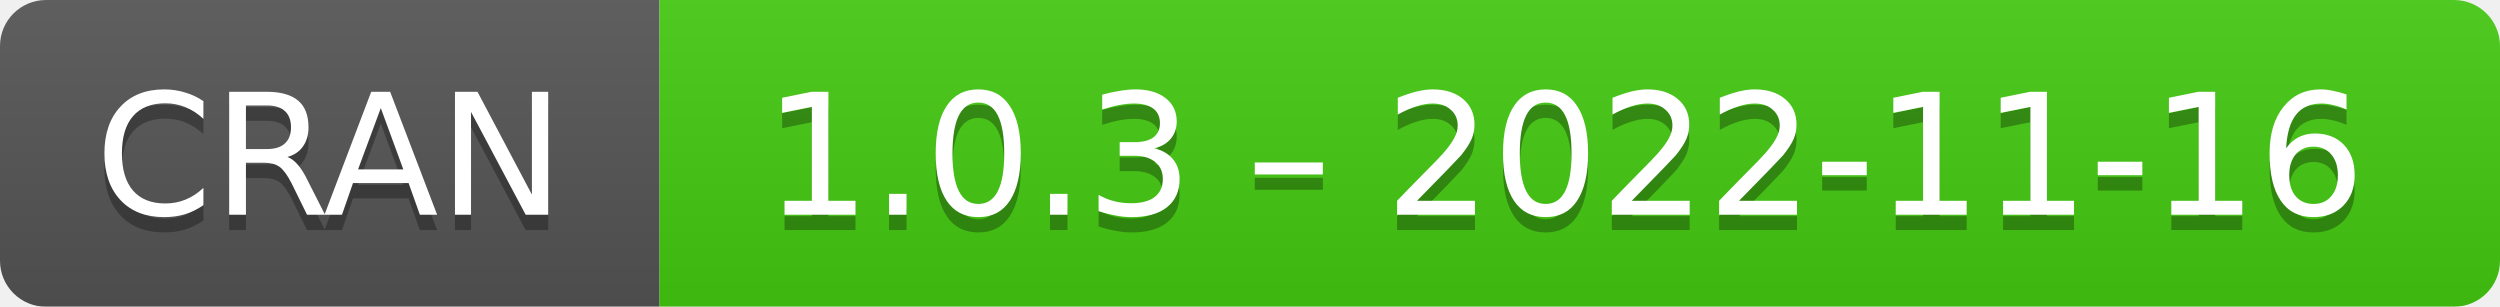
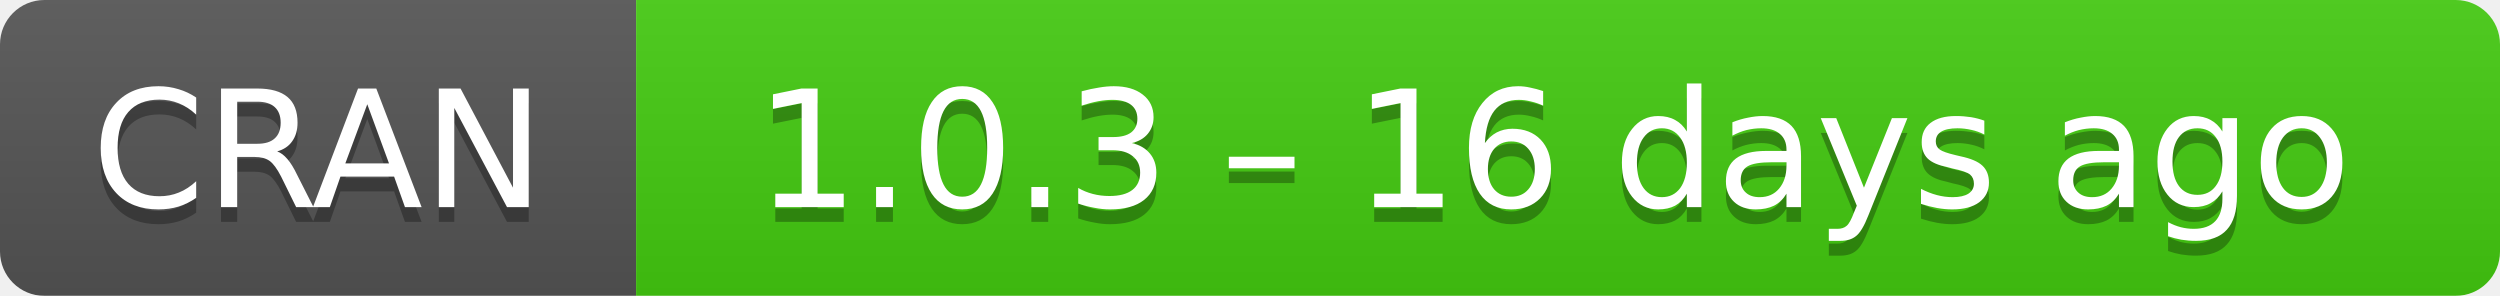
- <svg xmlns="http://www.w3.org/2000/svg" width="163" height="20" aria-label="CRAN 1.0.3 – 2022-11-16">
+ <svg xmlns="http://www.w3.org/2000/svg" width="169" height="20" aria-label="CRAN 1.0.3 – 16 days ago">
  <linearGradient id="b" x2="0" y2="100%">
    <stop offset="0" stop-color="#bbb" stop-opacity=".1" />
    <stop offset="1" stop-opacity=".1" />
  </linearGradient>
  <mask id="a">
-     <rect width="163" height="20" rx="3" fill="#fff" />
+     <rect width="169" height="20" rx="3" fill="#fff" />
  </mask>
  <g mask="url(#a)">
    <path fill="#555" d="M0 0h43v20H0z" />
-     <path fill="#4c1" d="M43 0h141v20H43z" />
-     <path fill="url(#b)" d="M0 0h163v20H0z" />
+     <path fill="#4c1" d="M43 0h147v20H43z" />
+     <path fill="url(#b)" d="M0 0h169v20H0z" />
  </g>
  <g fill="#fff" text-anchor="middle" font-family="DejaVu Sans,Verdana,Geneva,sans-serif" font-size="11">
    <text x="21.5" y="15" fill="#010101" fill-opacity=".3">
      CRAN
    </text>
    <text x="21.5" y="14">
      CRAN
    </text>
-     <text x="102" y="15" fill="#010101" fill-opacity=".3">
-       1.0.3 – 2022-11-16
+     <text x="105" y="15" fill="#010101" fill-opacity=".3">
+       1.0.3 – 16 days ago
    </text>
-     <text x="102" y="14">
-       1.0.3 – 2022-11-16
+     <text x="105" y="14">
+       1.0.3 – 16 days ago
    </text>
  </g>
</svg>
